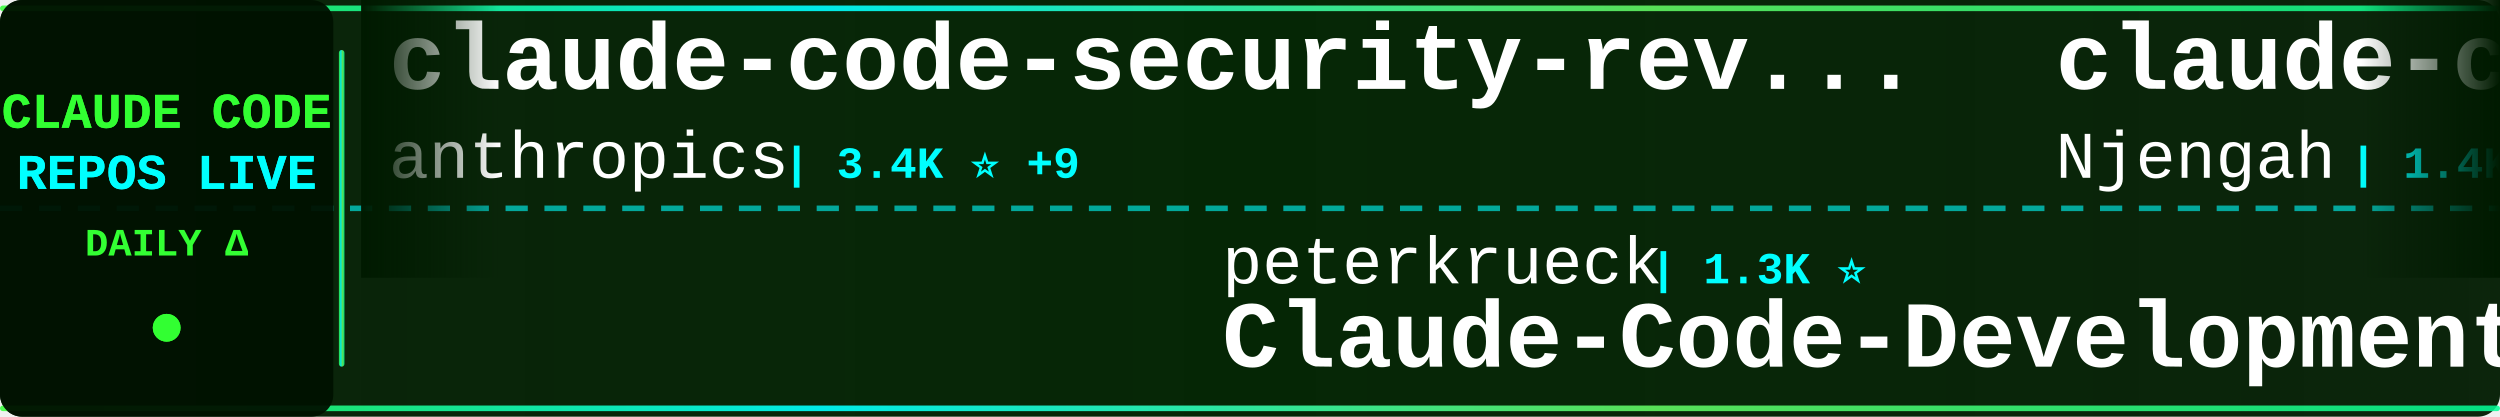
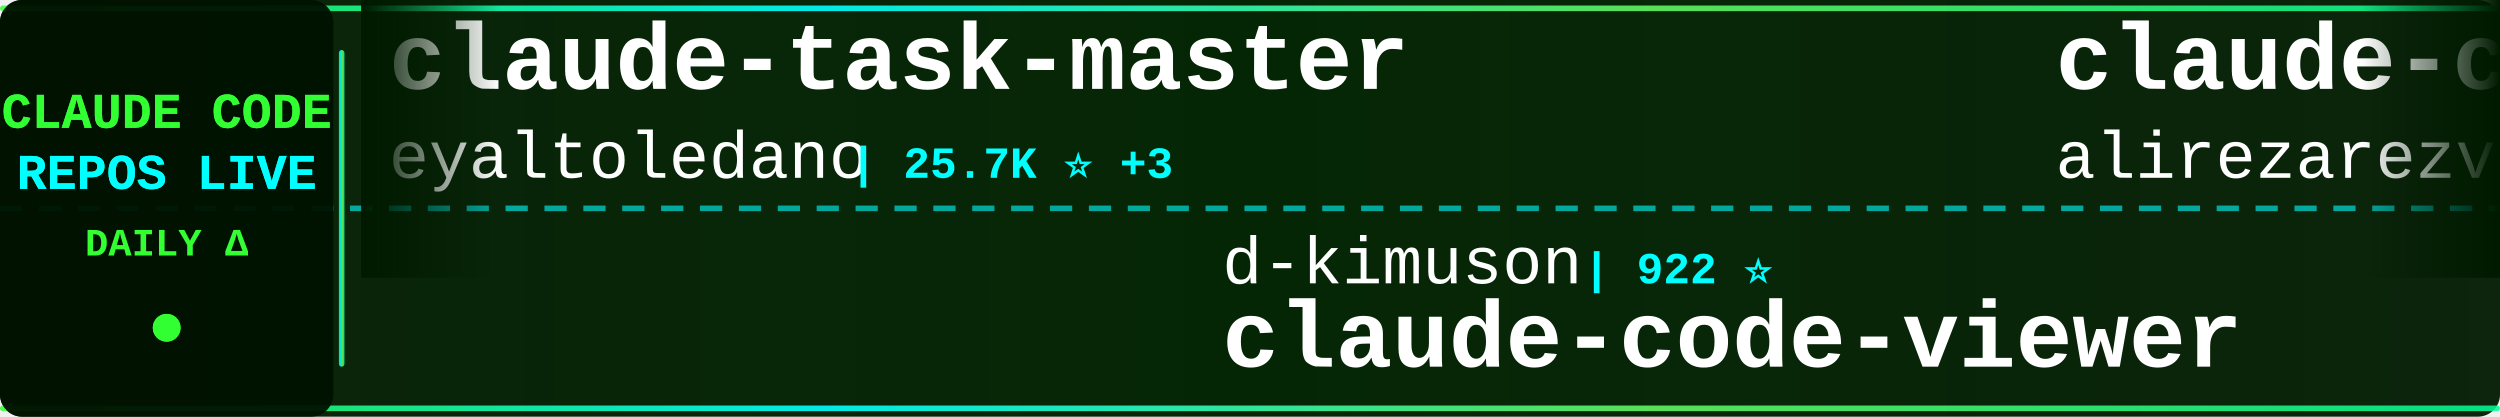
<svg xmlns="http://www.w3.org/2000/svg" width="900" height="150">
  <defs>
    <linearGradient id="tickerBg" x1="0%" y1="0%" x2="100%" y2="0%">
      <stop offset="0%" style="stop-color:#001a00;stop-opacity:0.95" />
      <stop offset="50%" style="stop-color:#002200;stop-opacity:0.98" />
      <stop offset="100%" style="stop-color:#001a00;stop-opacity:0.95" />
    </linearGradient>
    <linearGradient id="borderGrad" x1="0%" y1="0%" x2="100%" y2="0%">
      <stop offset="0%" style="stop-color:#33ff33;stop-opacity:0.85">
        <animate attributeName="stop-opacity" values="0.85;1;0.85" dur="2s" repeatCount="indefinite" />
      </stop>
      <stop offset="33%" style="stop-color:#00ffff;stop-opacity:0.9">
        <animate attributeName="stop-opacity" values="0.9;1;0.9" dur="2.2s" repeatCount="indefinite" />
      </stop>
      <stop offset="66%" style="stop-color:#66ff66;stop-opacity:0.85">
        <animate attributeName="stop-opacity" values="0.85;1;0.85" dur="1.8s" repeatCount="indefinite" />
      </stop>
      <stop offset="100%" style="stop-color:#00ff99;stop-opacity:0.85">
        <animate attributeName="stop-opacity" values="0.85;1;0.85" dur="2s" repeatCount="indefinite" />
      </stop>
    </linearGradient>
    <filter id="textGlow">
      <feGaussianBlur stdDeviation="0.1" result="coloredBlur" />
      <feMerge>
        <feMergeNode in="coloredBlur" />
        <feMergeNode in="SourceGraphic" />
      </feMerge>
    </filter>
    <filter id="metricGlow">
      <feGaussianBlur stdDeviation="0.2" result="coloredBlur" />
      <feMerge>
        <feMergeNode in="coloredBlur" />
        <feMergeNode in="SourceGraphic" />
      </feMerge>
    </filter>
    <linearGradient id="leftFade" x1="0%" y1="0%" x2="100%" y2="0%">
      <stop offset="0%" style="stop-color:#001a00;stop-opacity:1" />
      <stop offset="100%" style="stop-color:#001a00;stop-opacity:0" />
    </linearGradient>
    <linearGradient id="rightFade" x1="0%" y1="0%" x2="100%" y2="0%">
      <stop offset="0%" style="stop-color:#001a00;stop-opacity:0" />
      <stop offset="100%" style="stop-color:#001a00;stop-opacity:1" />
    </linearGradient>
  </defs>
  <rect width="900" height="150" fill="url(#tickerBg)" rx="8" />
  <rect x="0" y="2" width="900" height="2" fill="url(#borderGrad)" rx="1" />
  <rect x="0" y="146" width="900" height="2" fill="url(#borderGrad)" rx="1" />
  <line x1="0" y1="75" x2="900" y2="75" stroke="#00ffff" stroke-width="2" stroke-dasharray="8 6" opacity="0.6" />
  <rect x="0" y="0" width="120" height="150" fill="#001100" opacity="0.95" rx="8" />
  <text x="60" y="46" font-family="'Courier New', monospace" font-size="18" font-weight="bold" fill="#33ff33" text-anchor="middle" filter="url(#textGlow)">
    CLAUDE CODE
  </text>
  <text x="60" y="68" font-family="'Courier New', monospace" font-size="18" font-weight="bold" fill="#00ffff" text-anchor="middle" filter="url(#textGlow)">
    REPOS LIVE
  </text>
  <text x="60" y="92" font-family="'Courier New', monospace" font-size="14" font-weight="bold" fill="#33ff33" text-anchor="middle">
    DAILY Δ
  </text>
  <circle cx="60" cy="118" r="5" fill="#33ff33" filter="url(#metricGlow)">
    <animate attributeName="r" values="4;6;4" dur="1.5s" repeatCount="indefinite" />
    <animate attributeName="opacity" values="0.6;1;0.6" dur="1.5s" repeatCount="indefinite" />
  </circle>
  <rect x="122" y="18" width="2" height="114" fill="url(#borderGrad)" rx="1" />
  <clipPath id="tickerClip">
    <rect x="130" y="0" width="770" height="150" />
  </clipPath>
  <g clip-path="url(#tickerClip)">
    <g id="tickerItems">
      <animateTransform attributeName="transform" attributeType="XML" type="translate" from="0 0" to="-3000 0" dur="54s" repeatCount="indefinite" />
      <g transform="translate(0, 0)">
-         <text x="140" y="32" font-family="'Courier New', monospace" font-size="34" font-weight="bold" fill="#ffffff">claude-code-security-rev...</text>
-         <text x="140" y="64" font-family="'Courier New', monospace" font-size="24" font-weight="normal" fill="#ffffff" opacity="1.0">anthropics</text>
-         <text x="282" y="64" font-family="'Courier New', monospace" font-size="16" font-weight="bold" fill="#00ffff"> | 3.4K ⭐ +9</text>
+         <text x="140" y="32" font-family="'Courier New', monospace" font-size="34" font-weight="bold" fill="#ffffff">claude-task-master</text>
+         <text x="140" y="64" font-family="'Courier New', monospace" font-size="24" font-weight="normal" fill="#ffffff" opacity="1.0">eyaltoledano</text>
+         <text x="306" y="64" font-family="'Courier New', monospace" font-size="16" font-weight="bold" fill="#00ffff"> | 25.7K ⭐ +3</text>
      </g>
      <g transform="translate(300, 0)">
-         <text x="140" y="102" font-family="'Courier New', monospace" font-size="24" font-weight="normal" fill="#ffffff" opacity="1.0">peterkrueck</text>
-         <text x="294" y="102" font-family="'Courier New', monospace" font-size="16" font-weight="bold" fill="#00ffff"> | 1.3K ⭐</text>
-         <text x="140" y="132" font-family="'Courier New', monospace" font-size="34" font-weight="bold" fill="#ffffff">Claude-Code-Development-...</text>
+         <text x="140" y="102" font-family="'Courier New', monospace" font-size="24" font-weight="normal" fill="#ffffff" opacity="1.0">d-kimuson</text>
+         <text x="270" y="102" font-family="'Courier New', monospace" font-size="16" font-weight="bold" fill="#00ffff"> | 922 ⭐</text>
+         <text x="140" y="132" font-family="'Courier New', monospace" font-size="34" font-weight="bold" fill="#ffffff">claude-code-viewer</text>
      </g>
      <g transform="translate(600, 0)">
-         <text x="140" y="32" font-family="'Courier New', monospace" font-size="34" font-weight="bold" fill="#ffffff">claude-code-cheat-sheet</text>
-         <text x="140" y="64" font-family="'Courier New', monospace" font-size="24" font-weight="normal" fill="#ffffff" opacity="1.0">Njengah</text>
-         <text x="246" y="64" font-family="'Courier New', monospace" font-size="16" font-weight="bold" fill="#00ffff"> | 1.4K ⭐</text>
+         <text x="140" y="32" font-family="'Courier New', monospace" font-size="34" font-weight="bold" fill="#ffffff">claude-code-tresor</text>
+         <text x="140" y="64" font-family="'Courier New', monospace" font-size="24" font-weight="normal" fill="#ffffff" opacity="1.0">alirezarezvani</text>
+         <text x="330" y="64" font-family="'Courier New', monospace" font-size="16" font-weight="bold" fill="#00ffff"> | 549 ⭐</text>
      </g>
      <g transform="translate(900, 0)">
-         <text x="140" y="102" font-family="'Courier New', monospace" font-size="24" font-weight="normal" fill="#ffffff" opacity="1.0">anthropics</text>
-         <text x="282" y="102" font-family="'Courier New', monospace" font-size="16" font-weight="bold" fill="#00ffff"> | 78.3K ⭐ +256</text>
-         <text x="140" y="132" font-family="'Courier New', monospace" font-size="34" font-weight="bold" fill="#ffffff">skills</text>
+         <text x="140" y="102" font-family="'Courier New', monospace" font-size="24" font-weight="normal" fill="#ffffff" opacity="1.0">disler</text>
+         <text x="234" y="102" font-family="'Courier New', monospace" font-size="16" font-weight="bold" fill="#00ffff"> | 1.2K ⭐ +3</text>
+         <text x="140" y="132" font-family="'Courier New', monospace" font-size="34" font-weight="bold" fill="#ffffff">claude-code-hooks-multi-...</text>
      </g>
      <g transform="translate(1200, 0)">
-         <text x="140" y="32" font-family="'Courier New', monospace" font-size="34" font-weight="bold" fill="#ffffff">Claude-Code-Remote</text>
-         <text x="140" y="64" font-family="'Courier New', monospace" font-size="24" font-weight="normal" fill="#ffffff" opacity="1.0">JessyTsui</text>
-         <text x="270" y="64" font-family="'Courier New', monospace" font-size="16" font-weight="bold" fill="#00ffff"> | 1.1K ⭐ +2</text>
+         <text x="140" y="32" font-family="'Courier New', monospace" font-size="34" font-weight="bold" fill="#ffffff">claude-code-cookbook</text>
+         <text x="140" y="64" font-family="'Courier New', monospace" font-size="24" font-weight="normal" fill="#ffffff" opacity="1.0">wasabeef</text>
+         <text x="258" y="64" font-family="'Courier New', monospace" font-size="16" font-weight="bold" fill="#00ffff"> | 1.0K ⭐</text>
      </g>
      <g transform="translate(1500, 0)">
-         <text x="140" y="102" font-family="'Courier New', monospace" font-size="24" font-weight="normal" fill="#ffffff" opacity="1.0">superdesigndev</text>
-         <text x="330" y="102" font-family="'Courier New', monospace" font-size="16" font-weight="bold" fill="#00ffff"> | 6.0K ⭐ +2</text>
-         <text x="140" y="132" font-family="'Courier New', monospace" font-size="34" font-weight="bold" fill="#ffffff">superdesign</text>
+         <text x="140" y="102" font-family="'Courier New', monospace" font-size="24" font-weight="normal" fill="#ffffff" opacity="1.0">nishimoto265</text>
+         <text x="306" y="102" font-family="'Courier New', monospace" font-size="16" font-weight="bold" fill="#00ffff"> | 492 ⭐</text>
+         <text x="140" y="132" font-family="'Courier New', monospace" font-size="34" font-weight="bold" fill="#ffffff">Claude-Code-Communicatio...</text>
      </g>
      <g transform="translate(1800, 0)">
-         <text x="140" y="32" font-family="'Courier New', monospace" font-size="34" font-weight="bold" fill="#ffffff">ClaudeCodeAgents</text>
-         <text x="140" y="64" font-family="'Courier New', monospace" font-size="24" font-weight="normal" fill="#ffffff" opacity="1.0">darcyegb</text>
-         <text x="258" y="64" font-family="'Courier New', monospace" font-size="16" font-weight="bold" fill="#00ffff"> | 568 ⭐</text>
+         <text x="140" y="32" font-family="'Courier New', monospace" font-size="34" font-weight="bold" fill="#ffffff">claude-code-config</text>
+         <text x="140" y="64" font-family="'Courier New', monospace" font-size="24" font-weight="normal" fill="#ffffff" opacity="1.0">jarrodwatts</text>
+         <text x="294" y="64" font-family="'Courier New', monospace" font-size="16" font-weight="bold" fill="#00ffff"> | 947 ⭐</text>
      </g>
      <g transform="translate(2100, 0)">
-         <text x="140" y="102" font-family="'Courier New', monospace" font-size="24" font-weight="normal" fill="#ffffff" opacity="1.0">Pimzino</text>
-         <text x="246" y="102" font-family="'Courier New', monospace" font-size="16" font-weight="bold" fill="#00ffff"> | 3.5K ⭐ +2</text>
-         <text x="140" y="132" font-family="'Courier New', monospace" font-size="34" font-weight="bold" fill="#ffffff">claude-code-spec-workflo...</text>
+         <text x="140" y="102" font-family="'Courier New', monospace" font-size="24" font-weight="normal" fill="#ffffff" opacity="1.0">KimYx0207</text>
+         <text x="270" y="102" font-family="'Courier New', monospace" font-size="16" font-weight="bold" fill="#00ffff"> | 1.4K ⭐ +9</text>
+         <text x="140" y="132" font-family="'Courier New', monospace" font-size="34" font-weight="bold" fill="#ffffff">Claude-Code-x-OpenClaw-G...</text>
      </g>
      <g transform="translate(2400, 0)">
-         <text x="140" y="32" font-family="'Courier New', monospace" font-size="34" font-weight="bold" fill="#ffffff">claude_code_bridge</text>
-         <text x="140" y="64" font-family="'Courier New', monospace" font-size="24" font-weight="normal" fill="#ffffff" opacity="1.0">bfly123</text>
-         <text x="246" y="64" font-family="'Courier New', monospace" font-size="16" font-weight="bold" fill="#00ffff"> | 1.3K ⭐ +6</text>
+         <text x="140" y="32" font-family="'Courier New', monospace" font-size="34" font-weight="bold" fill="#ffffff">happy</text>
+         <text x="140" y="64" font-family="'Courier New', monospace" font-size="24" font-weight="normal" fill="#ffffff" opacity="1.0">slopus</text>
+         <text x="234" y="64" font-family="'Courier New', monospace" font-size="16" font-weight="bold" fill="#00ffff"> | 13.8K ⭐ +2</text>
      </g>
      <g transform="translate(2700, 0)">
-         <text x="140" y="102" font-family="'Courier New', monospace" font-size="24" font-weight="normal" fill="#ffffff" opacity="1.0">shanraisshan</text>
-         <text x="306" y="102" font-family="'Courier New', monospace" font-size="16" font-weight="bold" fill="#00ffff"> | 5.5K ⭐ +195</text>
-         <text x="140" y="132" font-family="'Courier New', monospace" font-size="34" font-weight="bold" fill="#ffffff">claude-code-best-practic...</text>
+         <text x="140" y="102" font-family="'Courier New', monospace" font-size="24" font-weight="normal" fill="#ffffff" opacity="1.0">sickn33</text>
+         <text x="246" y="102" font-family="'Courier New', monospace" font-size="16" font-weight="bold" fill="#00ffff"> | 16.6K ⭐ +146</text>
+         <text x="140" y="132" font-family="'Courier New', monospace" font-size="34" font-weight="bold" fill="#ffffff">antigravity-awesome-skil...</text>
      </g>
      <g transform="translate(3000, 0)">
-         <text x="140" y="32" font-family="'Courier New', monospace" font-size="34" font-weight="bold" fill="#ffffff">claude-code-security-rev...</text>
-         <text x="140" y="64" font-family="'Courier New', monospace" font-size="24" font-weight="normal" fill="#ffffff" opacity="1.0">anthropics</text>
-         <text x="282" y="64" font-family="'Courier New', monospace" font-size="16" font-weight="bold" fill="#00ffff"> | 3.4K ⭐ +9</text>
+         <text x="140" y="32" font-family="'Courier New', monospace" font-size="34" font-weight="bold" fill="#ffffff">claude-task-master</text>
+         <text x="140" y="64" font-family="'Courier New', monospace" font-size="24" font-weight="normal" fill="#ffffff" opacity="1.0">eyaltoledano</text>
+         <text x="306" y="64" font-family="'Courier New', monospace" font-size="16" font-weight="bold" fill="#00ffff"> | 25.7K ⭐ +3</text>
      </g>
      <g transform="translate(3300, 0)">
-         <text x="140" y="102" font-family="'Courier New', monospace" font-size="24" font-weight="normal" fill="#ffffff" opacity="1.0">peterkrueck</text>
-         <text x="294" y="102" font-family="'Courier New', monospace" font-size="16" font-weight="bold" fill="#00ffff"> | 1.3K ⭐</text>
-         <text x="140" y="132" font-family="'Courier New', monospace" font-size="34" font-weight="bold" fill="#ffffff">Claude-Code-Development-...</text>
+         <text x="140" y="102" font-family="'Courier New', monospace" font-size="24" font-weight="normal" fill="#ffffff" opacity="1.0">d-kimuson</text>
+         <text x="270" y="102" font-family="'Courier New', monospace" font-size="16" font-weight="bold" fill="#00ffff"> | 922 ⭐</text>
+         <text x="140" y="132" font-family="'Courier New', monospace" font-size="34" font-weight="bold" fill="#ffffff">claude-code-viewer</text>
      </g>
      <g transform="translate(3600, 0)">
-         <text x="140" y="32" font-family="'Courier New', monospace" font-size="34" font-weight="bold" fill="#ffffff">claude-code-cheat-sheet</text>
-         <text x="140" y="64" font-family="'Courier New', monospace" font-size="24" font-weight="normal" fill="#ffffff" opacity="1.0">Njengah</text>
-         <text x="246" y="64" font-family="'Courier New', monospace" font-size="16" font-weight="bold" fill="#00ffff"> | 1.4K ⭐</text>
+         <text x="140" y="32" font-family="'Courier New', monospace" font-size="34" font-weight="bold" fill="#ffffff">claude-code-tresor</text>
+         <text x="140" y="64" font-family="'Courier New', monospace" font-size="24" font-weight="normal" fill="#ffffff" opacity="1.0">alirezarezvani</text>
+         <text x="330" y="64" font-family="'Courier New', monospace" font-size="16" font-weight="bold" fill="#00ffff"> | 549 ⭐</text>
      </g>
      <g transform="translate(3900, 0)">
-         <text x="140" y="102" font-family="'Courier New', monospace" font-size="24" font-weight="normal" fill="#ffffff" opacity="1.0">anthropics</text>
-         <text x="282" y="102" font-family="'Courier New', monospace" font-size="16" font-weight="bold" fill="#00ffff"> | 78.3K ⭐ +256</text>
-         <text x="140" y="132" font-family="'Courier New', monospace" font-size="34" font-weight="bold" fill="#ffffff">skills</text>
+         <text x="140" y="102" font-family="'Courier New', monospace" font-size="24" font-weight="normal" fill="#ffffff" opacity="1.0">disler</text>
+         <text x="234" y="102" font-family="'Courier New', monospace" font-size="16" font-weight="bold" fill="#00ffff"> | 1.2K ⭐ +3</text>
+         <text x="140" y="132" font-family="'Courier New', monospace" font-size="34" font-weight="bold" fill="#ffffff">claude-code-hooks-multi-...</text>
      </g>
    </g>
  </g>
  <rect x="130" y="0" width="50" height="100" fill="url(#leftFade)" />
  <rect x="850" y="0" width="50" height="100" fill="url(#rightFade)" />
</svg>
